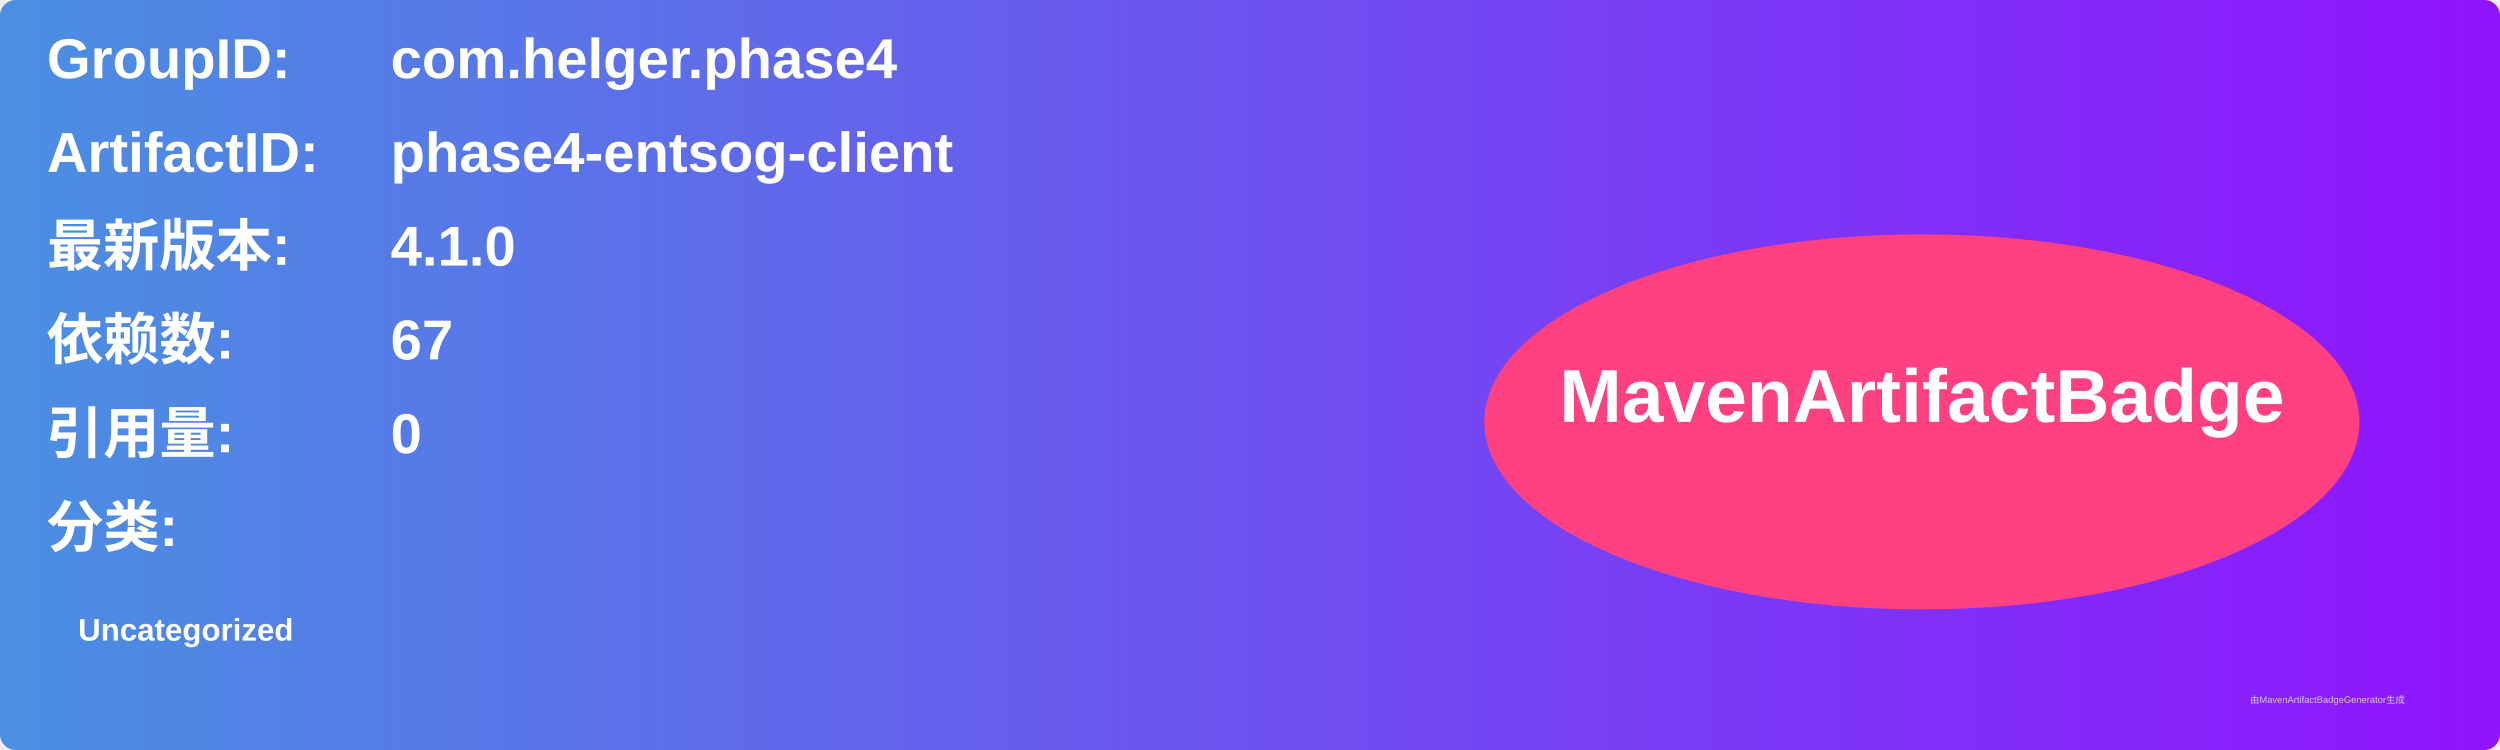
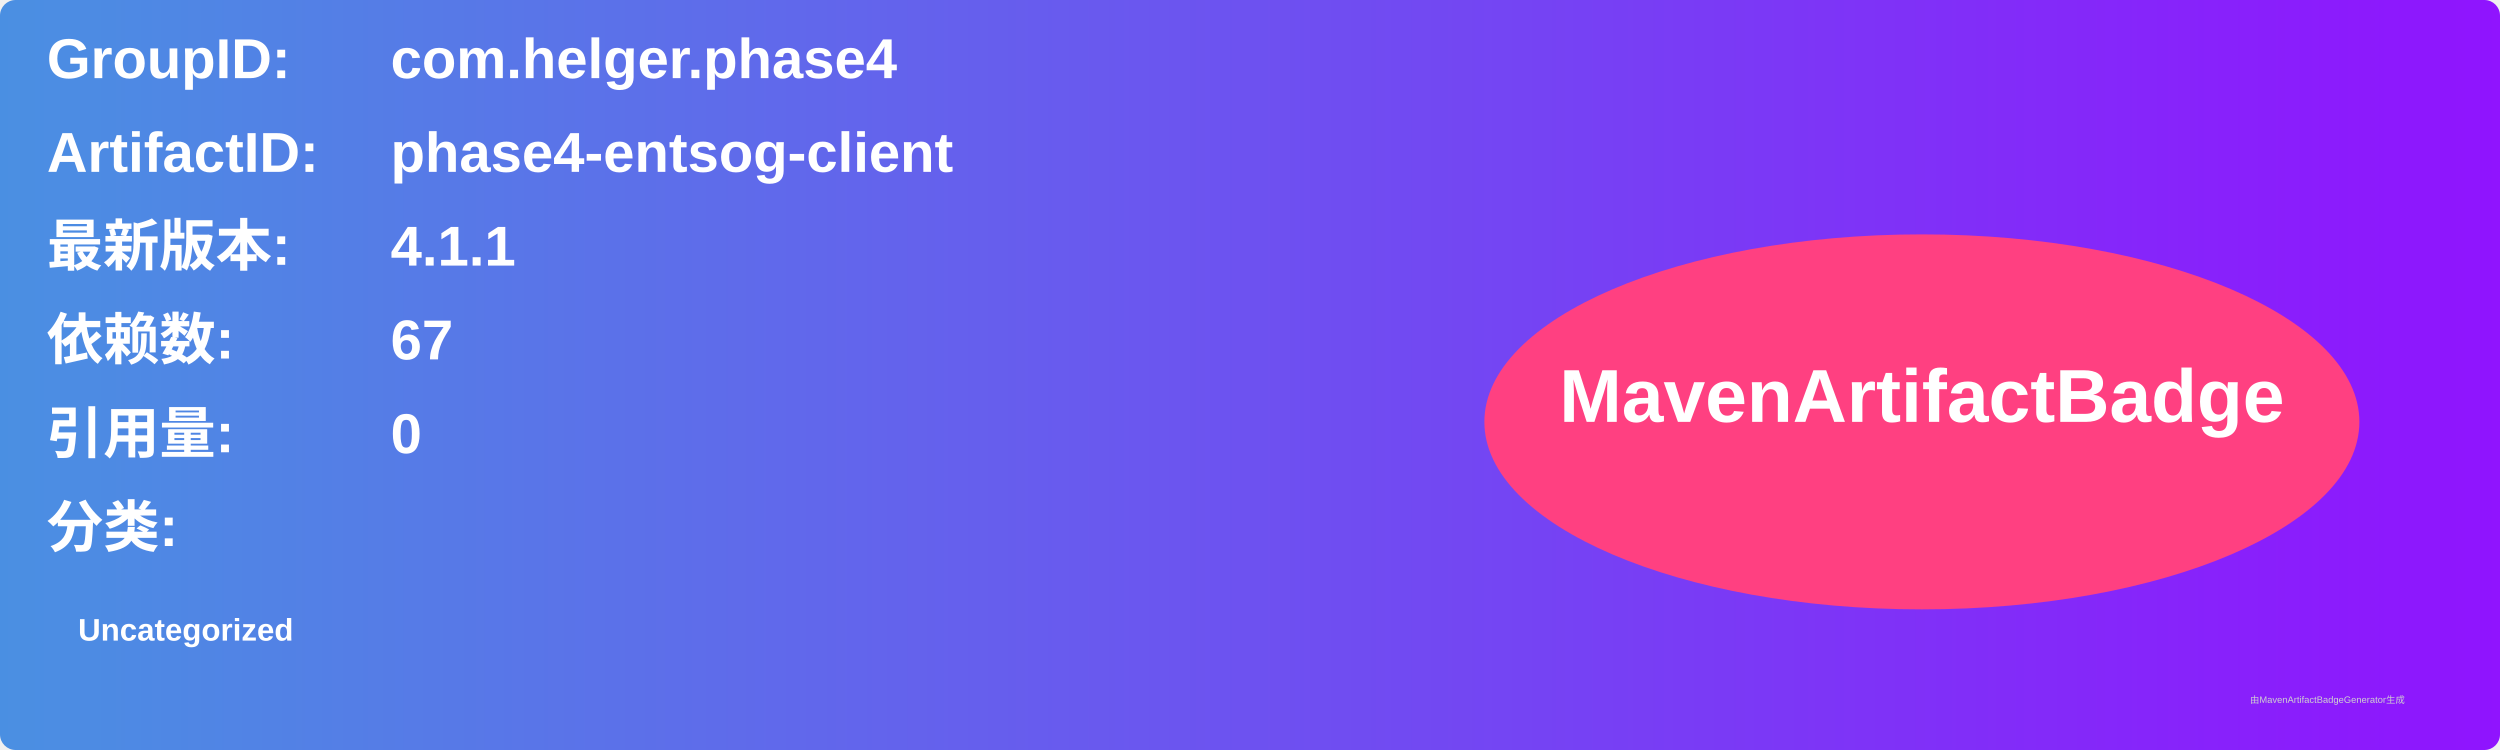
<svg xmlns="http://www.w3.org/2000/svg" width="800" height="240" viewBox="0 0 800 240">
  <linearGradient id="grad" x1="0%" y1="0%" x2="100%" y2="0%">
    <stop offset="0%" stop-color="#4a90e2" />
    <stop offset="100%" stop-color="#9013fe" />
  </linearGradient>
  <rect width="100%" height="100%" rx="5" ry="5" fill="url(#grad)" />
  <g transform="translate(15, 15)">
    <text x="0" y="10" font-family="Arial" font-size="18" fill="white" font-weight="bold" width="260">GroupID:</text>
    <text x="110" y="10" font-family="Arial" font-size="18" fill="white" font-weight="bold" width="460">com.helger.phase4</text>
    <text x="0" y="40" font-family="Arial" font-size="18" fill="white" font-weight="bold" width="260">ArtifactID:</text>
    <text x="110" y="40" font-family="Arial" font-size="18" fill="white" font-weight="bold" width="460">phase4-entsog-client</text>
    <text x="0" y="70" font-family="Arial" font-size="18" fill="white" font-weight="bold">最新版本:</text>
    <text x="110" y="70" font-family="Arial" font-size="18" fill="white" font-weight="bold">
-       <tspan font-weight="bold">4.1.0</tspan>
+       <tspan font-weight="bold">4.1.1</tspan>
    </text>
    <text x="0" y="100" font-family="Arial" font-size="18" fill="white" font-weight="bold">依赖数: </text>
    <text x="110" y="100" font-family="Arial" font-size="18" fill="white">
      <tspan font-weight="bold">67</tspan>
    </text>
    <text x="0" y="130" font-family="Arial" font-size="18" fill="white" font-weight="bold">引用量: </text>
    <text x="110" y="130" font-family="Arial" font-size="18" fill="white">
      <tspan font-weight="bold">0</tspan>
    </text>
    <text x="0" y="160" font-family="Arial" font-size="18" fill="white" font-weight="bold">分类:</text>
    <text x="10" y="190" font-family="Arial" font-size="10" fill="white">
      <tspan font-weight="bold">Uncategorized</tspan>
    </text>
    <ellipse cx="600" cy="120" rx="140" ry="60" fill="#ff4081" />
    <text x="600" y="120" text-anchor="middle" font-family="Arial" font-size="24" fill="white" font-weight="bold">MavenArtifactBadge</text>
  </g>
  <text x="720" y="225" font-family="Arial" font-size="3" fill="#d0d0d0">由MavenArtifactBadgeGenerator生成</text>
</svg>
